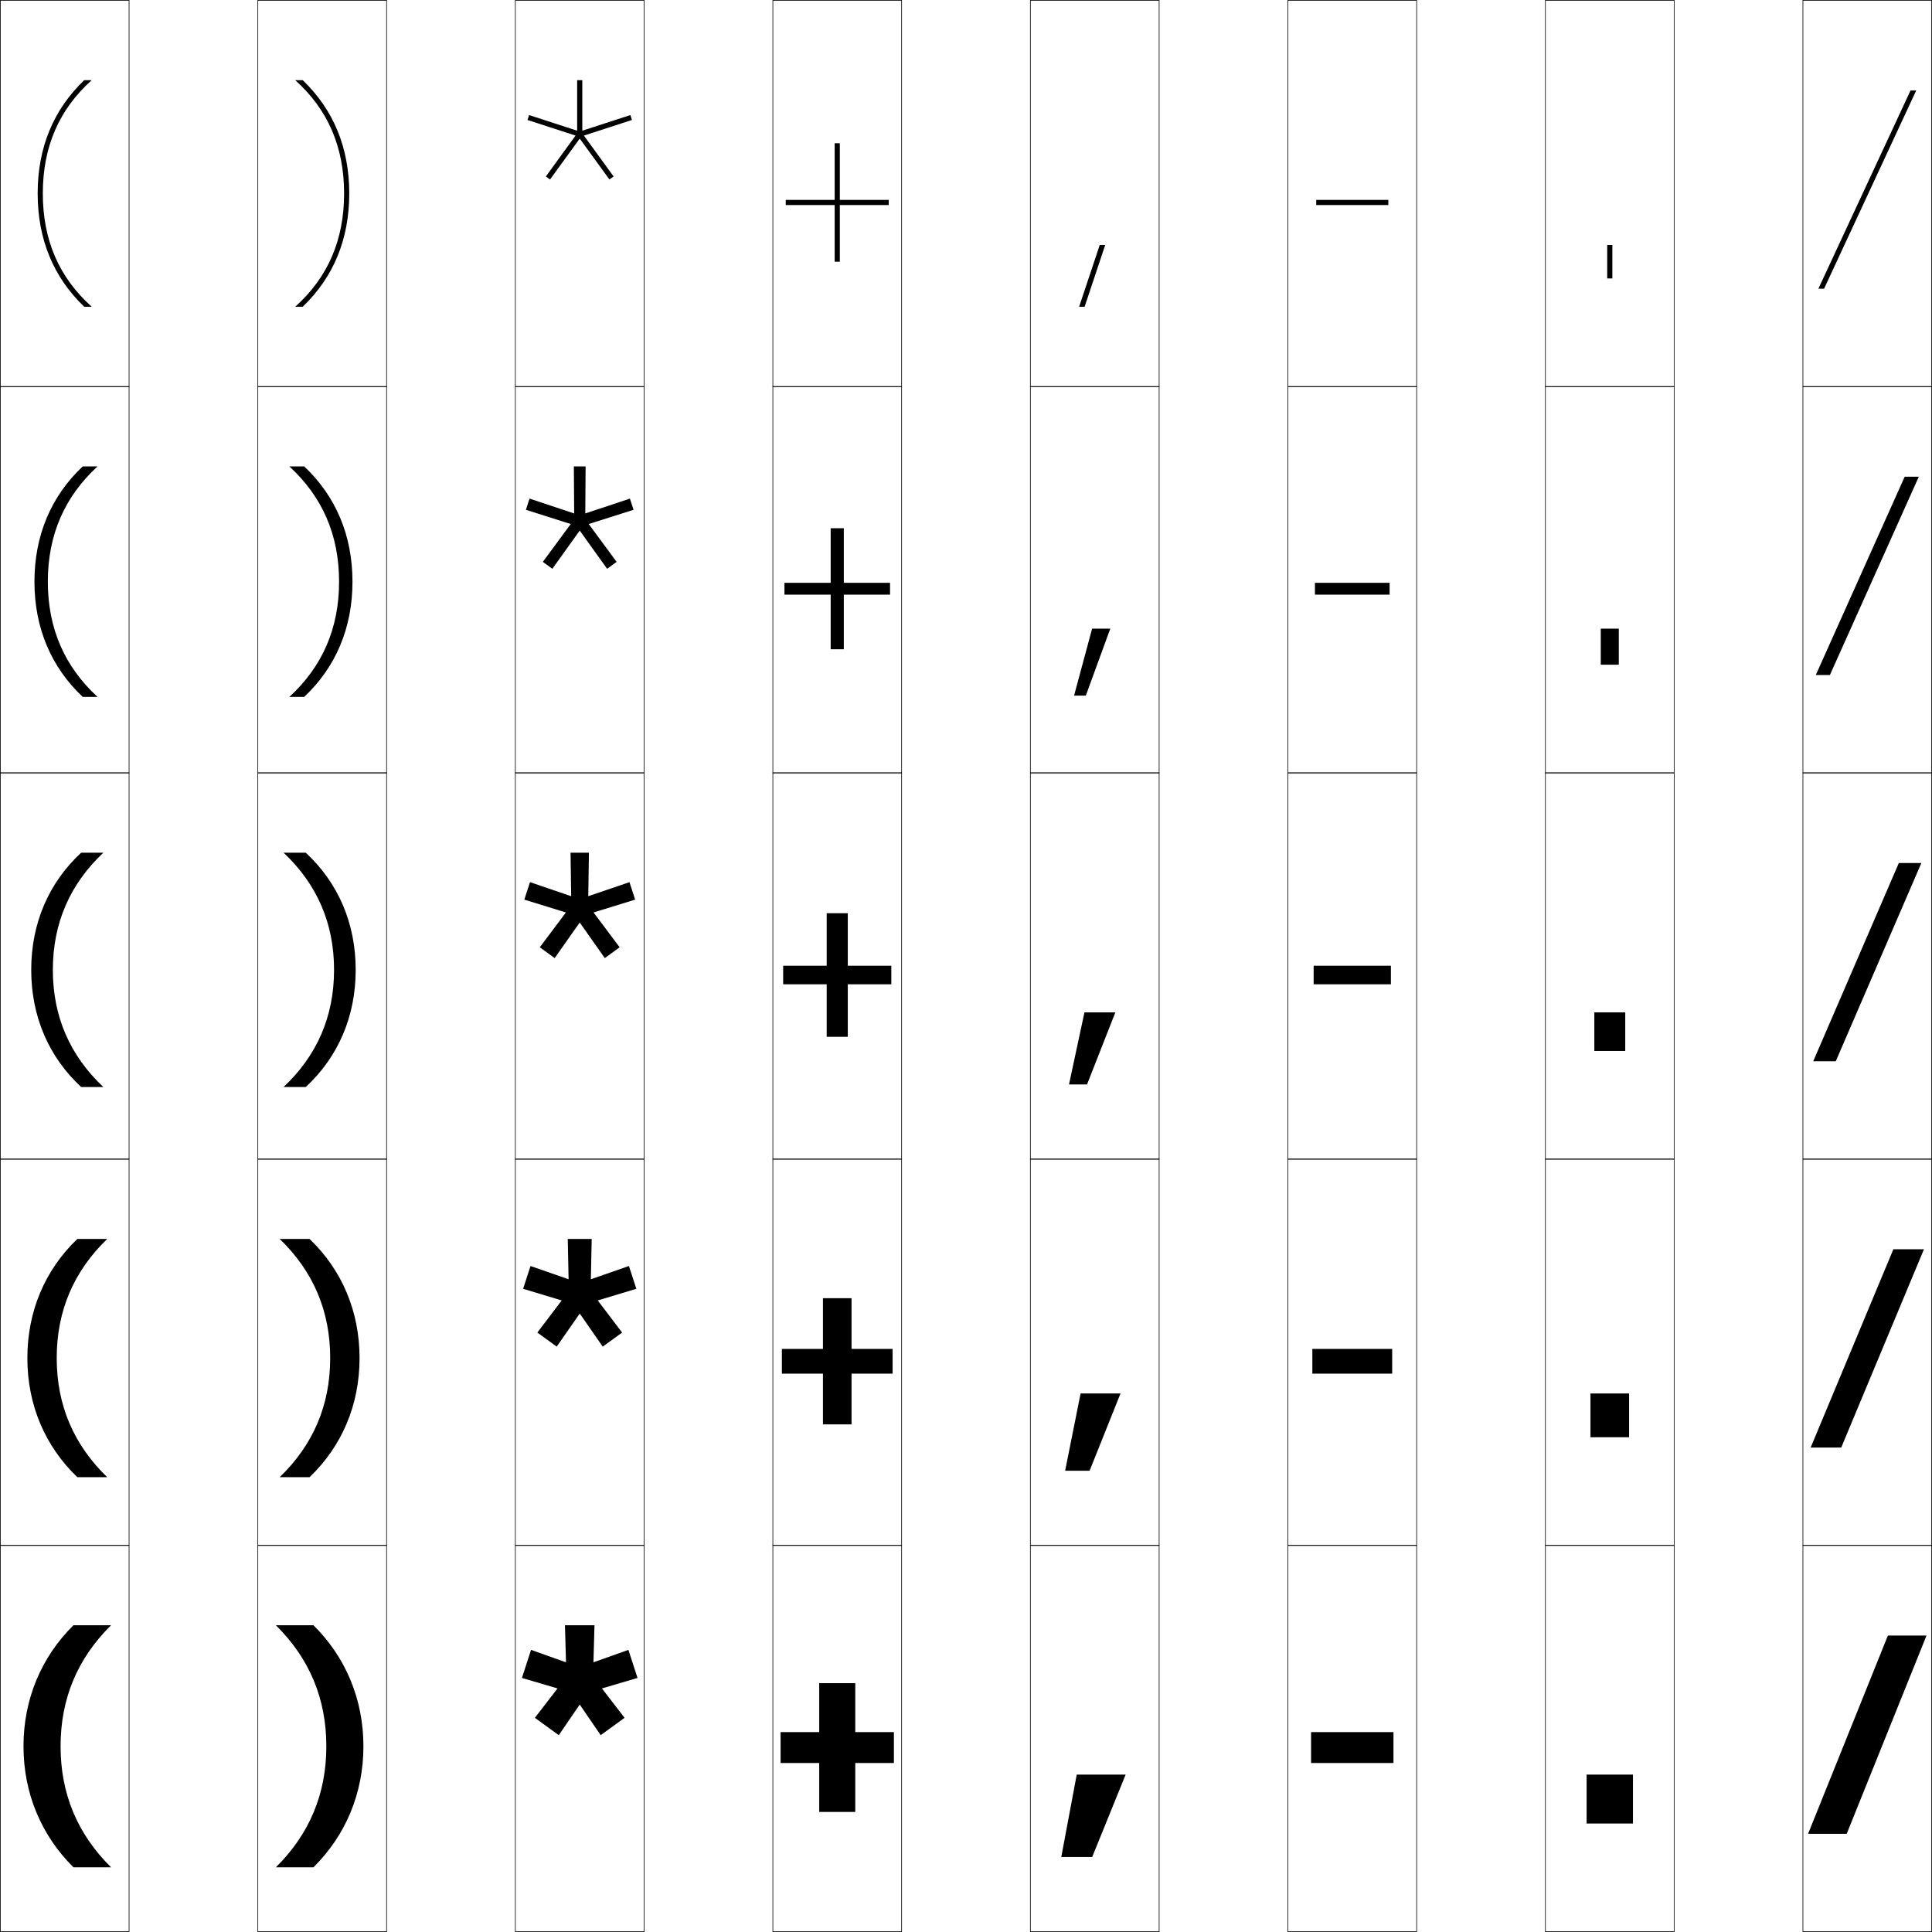
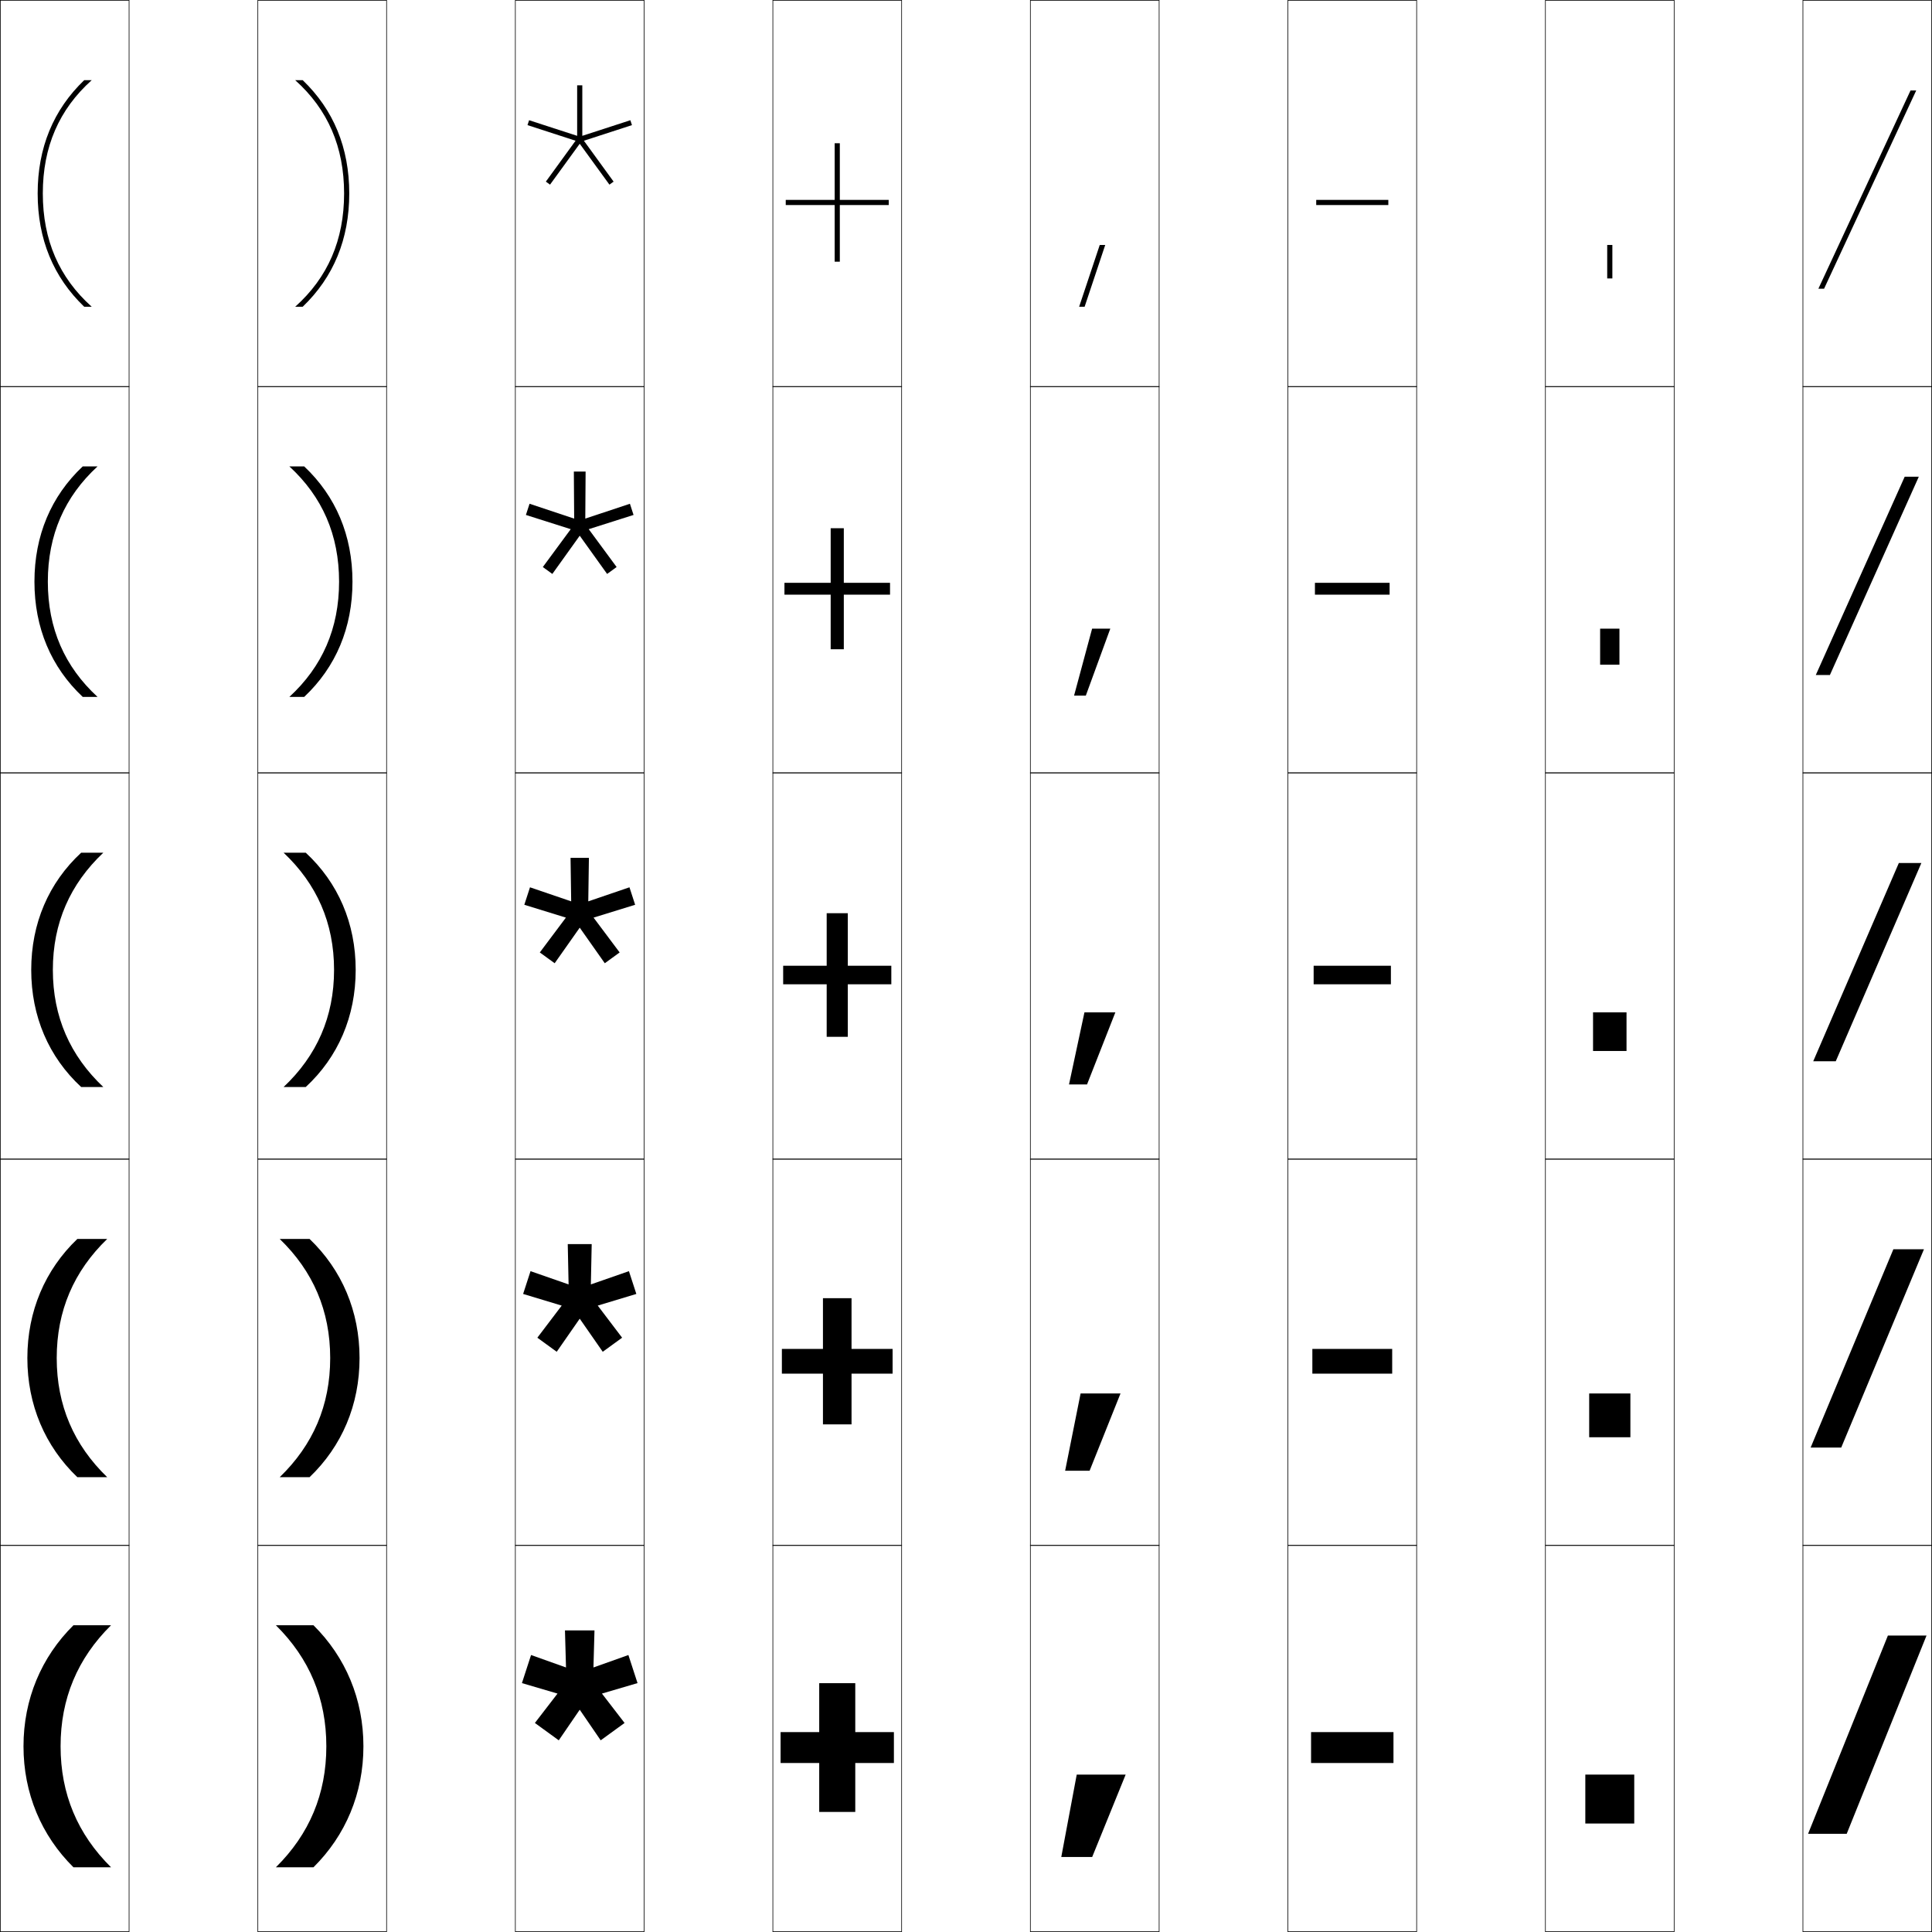
<svg xmlns="http://www.w3.org/2000/svg" width="750.25" height="750.25" viewBox="0 0 750.25 750.25" overflow="visible" enable-background="new 0 0 750.25 750.25" xml:space="preserve">
  <g id="レイヤー1">
    <g>
      <rect x="0.125" y="0.125" fill="none" stroke="#000000" stroke-width="0.25" width="50" height="150" />
      <rect x="100.125" y="0.125" fill="none" stroke="#000000" stroke-width="0.25" width="50" height="150" />
      <rect x="200.125" y="0.125" fill="none" stroke="#000000" stroke-width="0.25" width="50" height="150" />
      <rect x="300.125" y="0.125" fill="none" stroke="#000000" stroke-width="0.25" width="50" height="150" />
      <rect x="400.125" y="0.125" fill="none" stroke="#000000" stroke-width="0.25" width="50" height="150" />
      <rect x="500.125" y="0.125" fill="none" stroke="#000000" stroke-width="0.25" width="50" height="150" />
      <rect x="600.125" y="0.125" fill="none" stroke="#000000" stroke-width="0.25" width="50" height="150" />
      <rect x="0.125" y="150.125" fill="none" stroke="#000000" stroke-width="0.25" width="50" height="150" />
      <rect x="100.125" y="150.125" fill="none" stroke="#000000" stroke-width="0.25" width="50" height="150" />
      <rect x="200.125" y="150.125" fill="none" stroke="#000000" stroke-width="0.25" width="50" height="150" />
      <rect x="300.125" y="150.125" fill="none" stroke="#000000" stroke-width="0.25" width="50" height="150" />
      <rect x="400.125" y="150.125" fill="none" stroke="#000000" stroke-width="0.25" width="50" height="150" />
      <rect x="500.125" y="150.125" fill="none" stroke="#000000" stroke-width="0.25" width="50" height="150" />
      <rect x="600.125" y="150.125" fill="none" stroke="#000000" stroke-width="0.25" width="50" height="150" />
      <rect x="0.125" y="300.125" fill="none" stroke="#000000" stroke-width="0.25" width="50" height="150" />
      <rect x="100.125" y="300.125" fill="none" stroke="#000000" stroke-width="0.25" width="50" height="150" />
      <rect x="200.125" y="300.125" fill="none" stroke="#000000" stroke-width="0.25" width="50" height="150" />
      <rect x="300.125" y="300.125" fill="none" stroke="#000000" stroke-width="0.25" width="50" height="150" />
      <rect x="400.125" y="300.125" fill="none" stroke="#000000" stroke-width="0.25" width="50" height="150" />
      <rect x="500.125" y="300.125" fill="none" stroke="#000000" stroke-width="0.25" width="50" height="150" />
      <rect x="600.125" y="300.125" fill="none" stroke="#000000" stroke-width="0.25" width="50" height="150" />
      <rect x="0.125" y="450.125" fill="none" stroke="#000000" stroke-width="0.25" width="50" height="150" />
      <rect x="100.125" y="450.125" fill="none" stroke="#000000" stroke-width="0.25" width="50" height="150" />
      <rect x="200.125" y="450.125" fill="none" stroke="#000000" stroke-width="0.25" width="50" height="150" />
      <rect x="300.125" y="450.125" fill="none" stroke="#000000" stroke-width="0.25" width="50" height="150" />
      <rect x="400.125" y="450.125" fill="none" stroke="#000000" stroke-width="0.25" width="50" height="150" />
      <rect x="500.125" y="450.125" fill="none" stroke="#000000" stroke-width="0.25" width="50" height="150" />
      <rect x="600.125" y="450.125" fill="none" stroke="#000000" stroke-width="0.25" width="50" height="150" />
      <rect x="0.125" y="600.125" fill="none" stroke="#000000" stroke-width="0.25" width="50" height="150" />
      <rect x="100.125" y="600.125" fill="none" stroke="#000000" stroke-width="0.25" width="50" height="150" />
      <rect x="200.125" y="600.125" fill="none" stroke="#000000" stroke-width="0.25" width="50" height="150" />
      <rect x="300.125" y="600.125" fill="none" stroke="#000000" stroke-width="0.25" width="50" height="150" />
      <rect x="400.125" y="600.125" fill="none" stroke="#000000" stroke-width="0.25" width="50" height="150" />
      <rect x="500.125" y="600.125" fill="none" stroke="#000000" stroke-width="0.25" width="50" height="150" />
      <rect x="600.125" y="600.125" fill="none" stroke="#000000" stroke-width="0.25" width="50" height="150" />
      <rect x="700.125" y="0.125" fill="none" stroke="#000000" stroke-width="0.25" width="50" height="150" />
      <rect x="700.125" y="150.125" fill="none" stroke="#000000" stroke-width="0.25" width="50" height="150" />
      <rect x="700.125" y="300.125" fill="none" stroke="#000000" stroke-width="0.25" width="50" height="150" />
      <rect x="700.125" y="450.125" fill="none" stroke="#000000" stroke-width="0.25" width="50" height="150" />
      <rect x="700.125" y="600.125" fill="none" stroke="#000000" stroke-width="0.25" width="50" height="150" />
    </g>
    <g>
      <rect x="624.125" y="95.125" width="2" height="13" />
-       <rect x="621.625" y="244.125" width="7" height="14" />
-       <rect x="619.125" y="393.125" width="12" height="15" />
-       <rect x="617.625" y="541.125" width="15" height="17" />
-       <rect x="616.125" y="689.125" width="18" height="19" />
+       <rect x="621.375" y="244.125" width="7.5" height="14" />
+       <rect x="618.625" y="393.125" width="13" height="15" />
+       <rect x="617.125" y="541.125" width="16" height="17" />
+       <rect x="615.625" y="689.125" width="19" height="19" />
    </g>
    <g>
      <polygon points="418.125,689.125 412.125,721.125 424.125,721.125 437.125,689.125 " />
      <polygon points="419.625,541.125 413.625,571.125 423.125,571.125 435.125,541.125 " />
      <polygon points="421.125,393.125 415.125,421.125 422.125,421.125 433.125,393.125 " />
      <polygon points="424.096,244.125 417.091,270.125 421.655,270.125 431.159,244.125 " />
      <polygon points="427.065,95.125 419.057,119.125 421.186,119.125 429.193,95.125 " />
    </g>
    <g>
      <polygon points="748.125,635.125 717.125,712.125 702.125,712.125 733.125,635.125 " />
      <polygon points="747.125,485.125 715,562.125 703.125,562.125 735.25,485.125 " />
      <polygon points="746.125,335.125 712.875,412.125 704.125,412.125 737.375,335.125 " />
      <polygon points="739.645,185.125 745.125,185.125 710.605,262.125 705.125,262.125 " />
      <polygon points="744.125,35.125 708.335,112.125 706.125,112.125 741.915,35.125 " />
    </g>
    <g>
      <polygon points="332.125,653.625 318.125,653.625 318.125,672.625 303.125,672.625 303.125,684.625 318.125,684.625       318.125,703.625 332.125,703.625 332.125,684.625 347.125,684.625 347.125,672.625 332.125,672.625 " />
      <polygon points="330.675,504.125 319.575,504.125 319.575,523.825 303.625,523.825 303.625,533.425       319.575,533.425 319.575,553.125 330.675,553.125 330.675,533.425 346.625,533.425       346.625,523.825 330.675,523.825 " />
      <polygon points="329.225,354.625 321.025,354.625 321.025,375.025 304.125,375.025 304.125,382.225       321.025,382.225 321.025,402.625 329.225,402.625 329.225,382.225 346.125,382.225       346.125,375.025 329.225,375.025 " />
      <polygon points="304.625,226.325 304.625,230.925 322.575,230.925 322.575,252.125 327.675,252.125       327.675,230.925 345.625,230.925 345.625,226.325 327.675,226.325 327.675,205.125       322.575,205.125 322.575,226.325 " />
      <polygon points="326.125,55.625 324.125,55.625 324.125,77.625 305.125,77.625 305.125,79.625 324.125,79.625 324.125,101.625       326.125,101.625 326.125,79.625 345.125,79.625 345.125,77.625 326.125,77.625 " />
    </g>
    <g>
      <rect x="509.125" y="672.625" width="32" height="12" />
      <rect x="509.625" y="523.825" width="31" height="9.6" />
      <rect x="510.125" y="375.025" width="30" height="7.2" />
      <rect x="510.625" y="226.325" width="29" height="4.6" />
      <rect x="511.125" y="77.625" width="28" height="2" />
    </g>
    <g>
-       <polygon points="219.391,631.125 219.795,645.523 206.224,640.691 202.68,651.598       216.5,655.664 207.711,667.076 216.986,673.816 225.125,661.93 233.264,673.816       242.54,667.076 233.75,655.662 247.568,651.596 244.025,640.691 230.455,645.523       230.857,631.125 " />
+       <polygon points="219.391,633.125 219.795,647.523 206.224,642.691 202.68,653.598       216.5,657.664 207.711,669.076 216.986,675.816 225.125,663.93 233.264,675.816       242.54,669.076 233.75,657.662 247.568,653.596 244.025,642.691 230.455,647.523       230.857,633.125 " />
      <g>
-         <polygon points="220.475,481.125 220.8,496.773 206.018,491.629 203.144,500.474        218.127,505 208.667,517.469 216.189,522.936 225.125,510.084 234.061,522.936        241.584,517.469 232.123,504.998 247.106,500.473 244.232,491.628 229.449,496.773        229.774,481.125 " />
+         <polygon points="220.475,483.125 220.8,498.773 206.018,493.629 203.144,502.474        218.127,507 208.667,519.469 216.189,524.936 225.125,512.084 234.061,524.936        241.584,519.469 232.123,506.998 247.106,502.473 244.232,493.628 229.449,498.773        229.774,483.125 " />
      </g>
      <g>
-         <polygon points="221.559,331.125 221.806,348.022 205.812,342.565 203.607,349.35        219.755,354.336 209.622,367.861 215.393,372.054 225.125,358.238 234.857,372.054        240.629,367.861 230.496,354.335 246.644,349.349 244.439,342.564 228.443,348.022        228.691,331.125 " />
+         <polygon points="221.559,333.125 221.806,350.022 205.812,344.565 203.607,351.35        219.755,356.336 209.622,369.861 215.393,374.054 225.125,360.238 234.857,374.054        240.629,369.861 230.496,356.335 246.644,351.349 244.439,344.564 228.443,350.022        228.691,333.125 " />
      </g>
      <g>
-         <polygon points="222.842,181.125 222.965,199.385 205.636,193.625 204.226,197.968        221.631,203.493 210.797,218.194 214.491,220.878 225.125,206.032 235.759,220.878        239.453,218.194 228.62,203.493 246.025,197.968 244.614,193.625 227.284,199.385        227.408,181.125 " />
+         <polygon points="222.842,183.125 222.965,201.385 205.636,195.625 204.226,199.968        221.631,205.493 210.797,220.194 214.491,222.878 225.125,208.032 235.759,222.878        239.453,220.194 228.62,205.493 246.025,199.968 244.614,195.625 227.284,201.385        227.408,183.125 " />
      </g>
      <g>
-         <polygon points="245.406,46.587 244.789,44.685 226.125,50.748 226.125,31.125 224.125,31.125        224.125,50.748 205.461,44.685 204.844,46.587 223.507,52.65 211.973,68.526        213.59,69.702 225.125,53.826 236.66,69.702 238.277,68.526 226.743,52.65 " />
+         <polygon points="245.406,48.587 244.789,46.685 226.125,52.748 226.125,33.125 224.125,33.125        224.125,52.748 205.461,46.685 204.844,48.587 223.507,54.65 211.973,70.526        213.59,71.702 225.125,55.826 236.66,71.702 238.277,70.526 226.743,54.65 " />
      </g>
    </g>
    <g>
      <path d="M9.125,678.125c0,18.25,6.897,34.618,19.4,47H43.125      c-13.046-12.902-19.6-28.518-19.6-47s6.554-34.098,19.6-47H28.525      C16.022,643.507,9.125,659.875,9.125,678.125z" />
      <path d="M10.625,527.375c0,18.162,6.848,34.227,19.4,46.25H41.625      c-12.951-12.52-19.6-27.865-19.6-46.25s6.648-33.73,19.6-46.25H30.025      C17.473,493.148,10.625,509.213,10.625,527.375z" />
      <path d="M12.125,376.625c0,18.074,6.799,33.835,19.4,45.5H40.125      c-12.856-12.137-19.6-27.214-19.6-45.5s6.743-33.363,19.6-45.5h-8.6      C18.924,342.79,12.125,358.551,12.125,376.625z" />
      <path d="M37.875,181.125h-5.757C19.821,192.702,13.375,207.976,13.375,225.875      s6.446,33.173,18.743,44.75H37.875c-12.771-11.75-19.3-26.562-19.3-44.75      S25.104,192.875,37.875,181.125z" />
      <path d="M14.625,75.125c0,17.725,6.093,32.51,18.085,44H35.625c-12.685-11.362-19-25.911-19-44      s6.315-32.638,19-44h-2.915C20.718,42.615,14.625,57.4,14.625,75.125z" />
    </g>
    <g>
      <path d="M121.725,631.125H107.125c13.046,12.902,19.6,28.518,19.6,47      s-6.554,34.098-19.6,47h14.6c12.503-12.382,19.4-28.75,19.4-47      S134.228,643.507,121.725,631.125z" />
      <path d="M139.625,527.375c0,18.162-6.848,34.227-19.4,46.25H108.625      c12.951-12.52,19.6-27.865,19.6-46.25s-6.648-33.73-19.6-46.25h11.6      C132.777,493.148,139.625,509.213,139.625,527.375z" />
      <path d="M118.725,331.125H110.125c12.856,12.137,19.6,27.214,19.6,45.5      s-6.743,33.363-19.6,45.5h8.6c12.602-11.665,19.4-27.426,19.4-45.5      S131.326,342.79,118.725,331.125z" />
      <path d="M112.375,181.125h5.757c12.297,11.577,18.743,26.851,18.743,44.75      s-6.446,33.173-18.743,44.75H112.375c12.771-11.75,19.3-26.562,19.3-44.75      S125.146,192.875,112.375,181.125z" />
      <path d="M135.625,75.125c0,17.725-6.093,32.51-18.085,44H114.625c12.685-11.362,19-25.911,19-44      s-6.315-32.638-19-44h2.915C129.532,42.615,135.625,57.4,135.625,75.125z" />
    </g>
  </g>
</svg>
